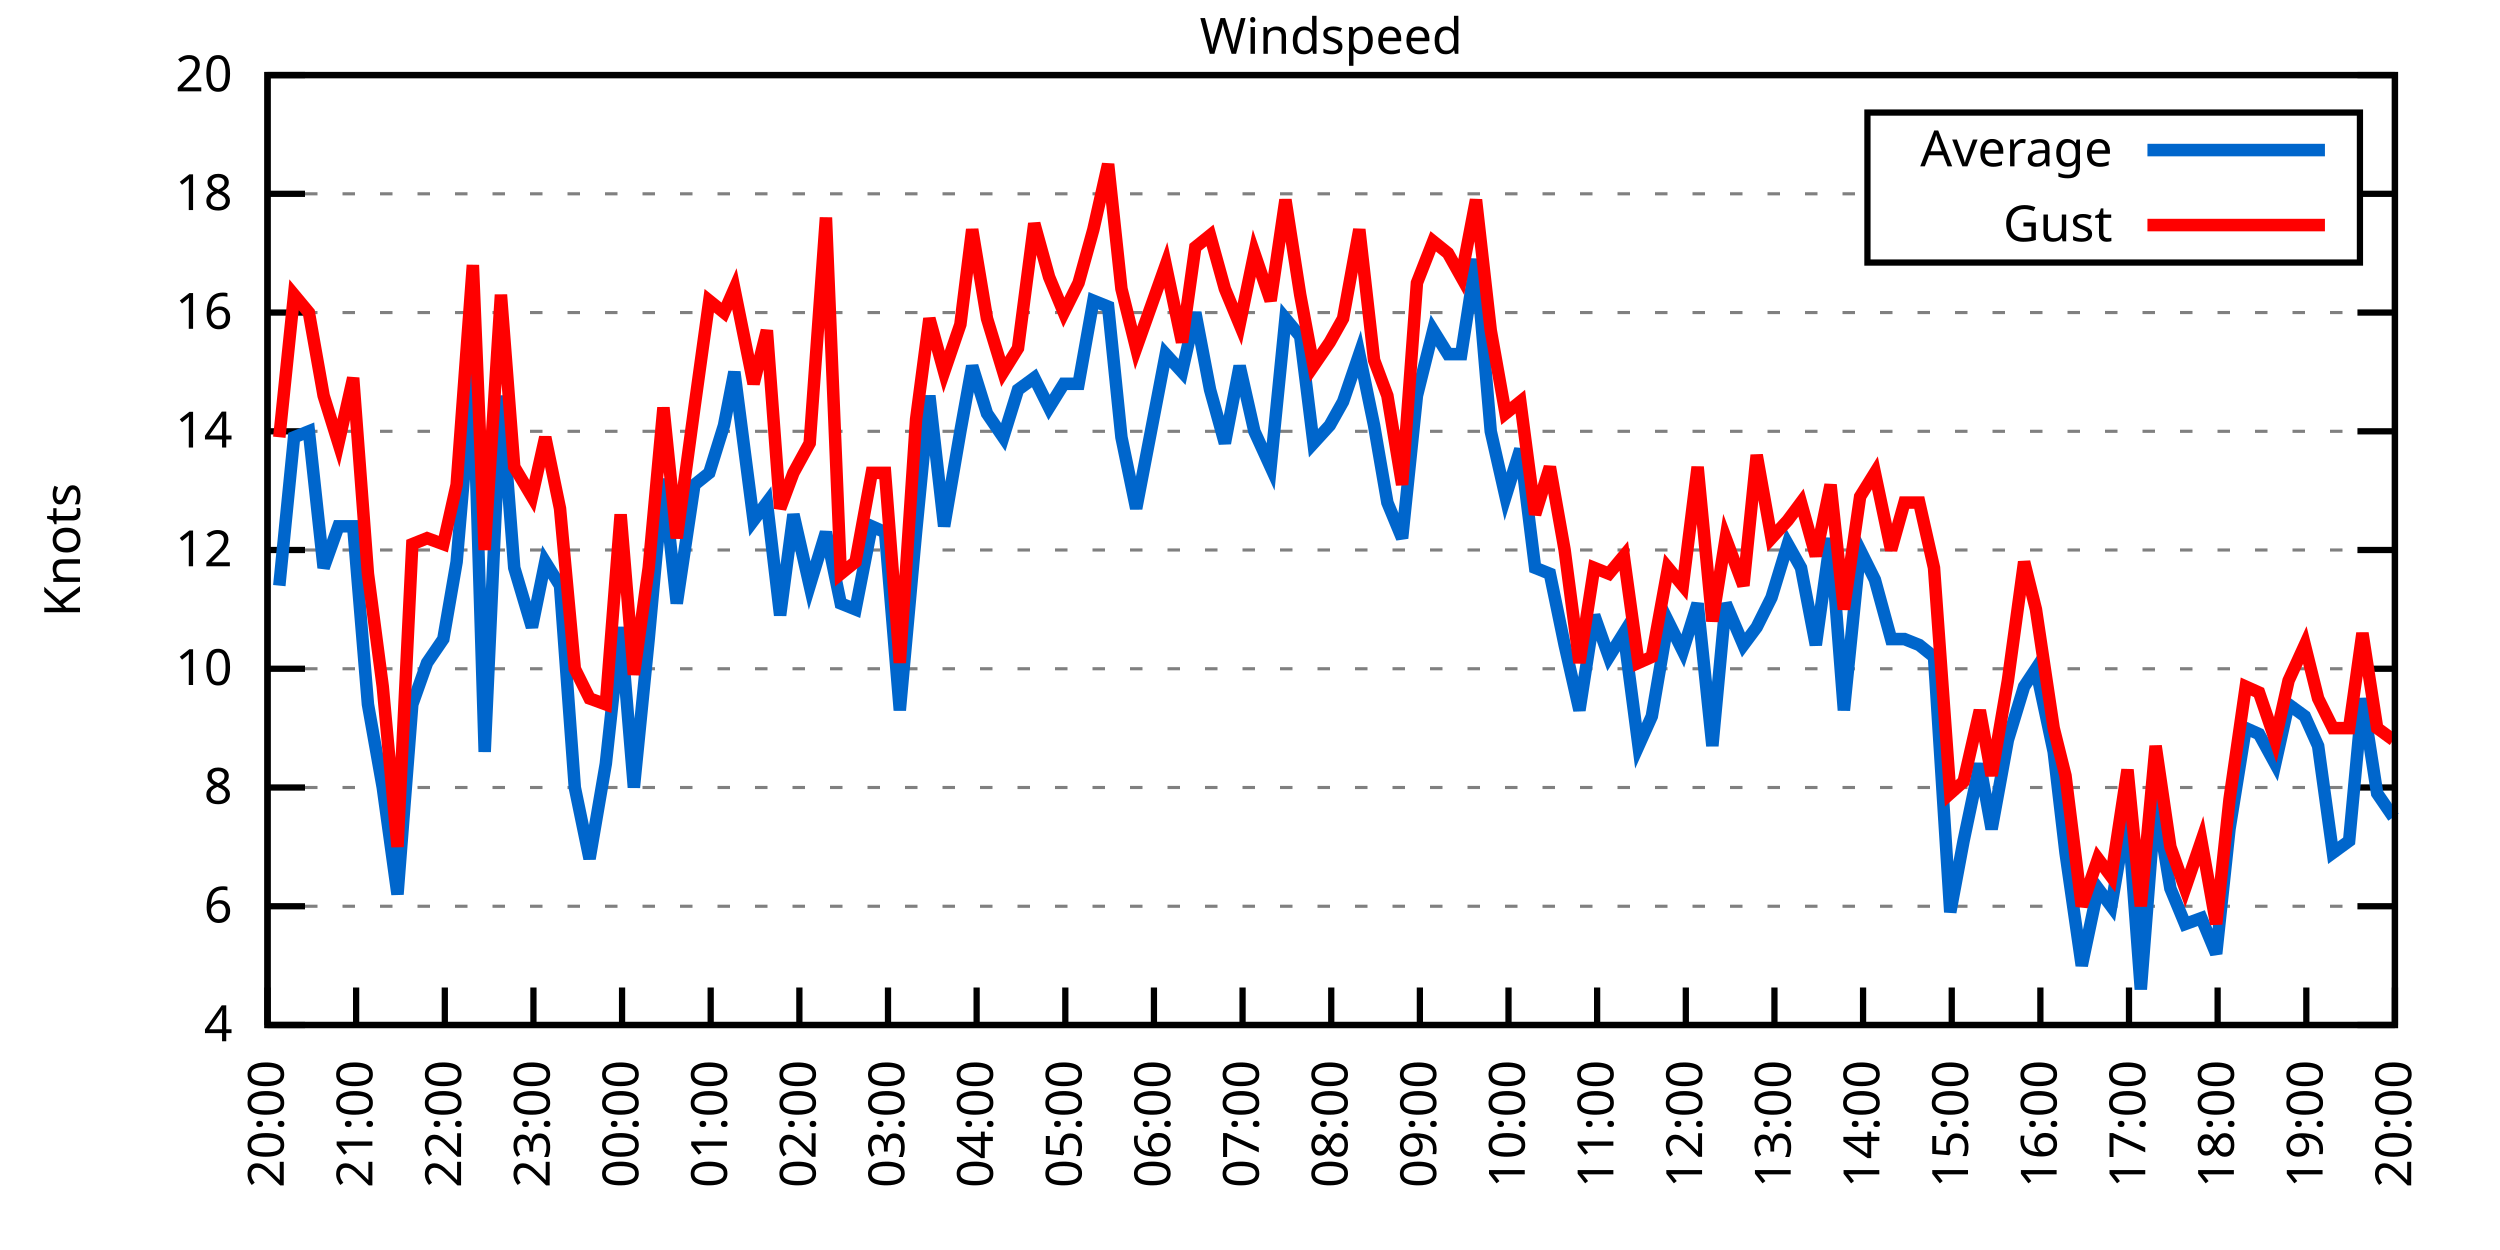
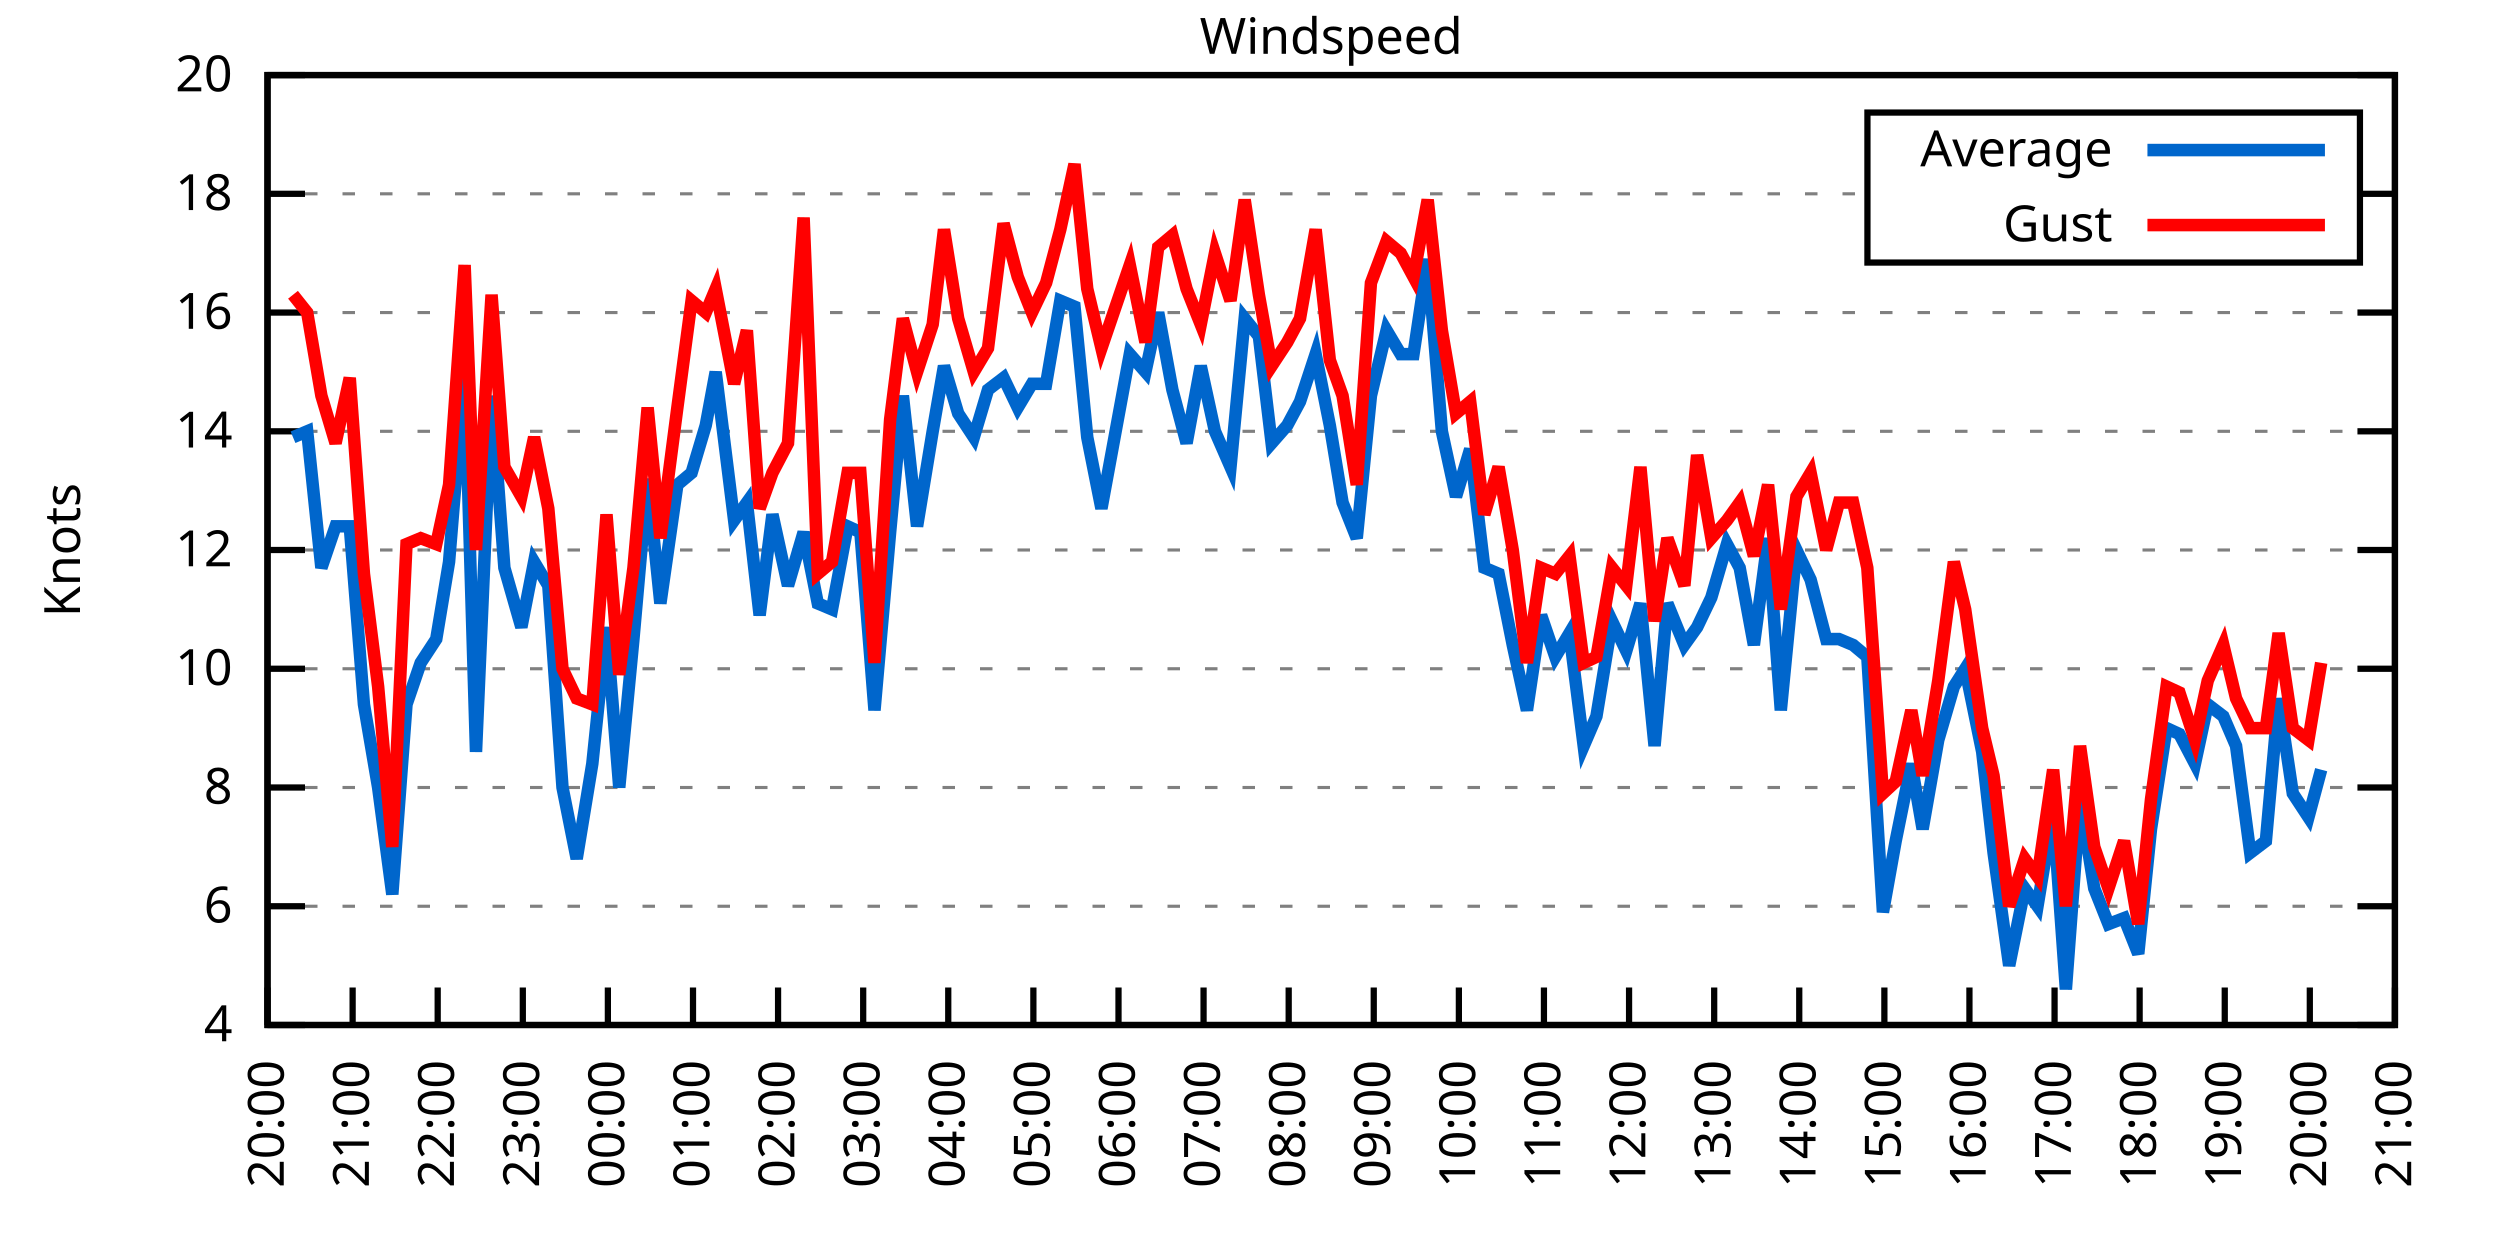
<svg xmlns="http://www.w3.org/2000/svg" xmlns:xlink="http://www.w3.org/1999/xlink" width="400" height="200" viewBox="0 0 400 200">
  <g id="gnuplot_canvas">
    <rect x="0" y="0" width="400" height="200" fill="none" />
    <defs>
      <circle id="gpDot" r="0.5" stroke-width="0.5" stroke="currentColor" />
      <path id="gpPt0" stroke-width="0.333" stroke="currentColor" d="M-1,0 h2 M0,-1 v2" />
      <path id="gpPt1" stroke-width="0.333" stroke="currentColor" d="M-1,-1 L1,1 M1,-1 L-1,1" />
      <path id="gpPt2" stroke-width="0.333" stroke="currentColor" d="M-1,0 L1,0 M0,-1 L0,1 M-1,-1 L1,1 M-1,1 L1,-1" />
      <rect id="gpPt3" stroke-width="0.333" stroke="currentColor" x="-1" y="-1" width="2" height="2" />
      <rect id="gpPt4" stroke-width="0.333" stroke="currentColor" fill="currentColor" x="-1" y="-1" width="2" height="2" />
      <circle id="gpPt5" stroke-width="0.333" stroke="currentColor" cx="0" cy="0" r="1" />
      <use xlink:href="#gpPt5" id="gpPt6" fill="currentColor" stroke="none" />
      <path id="gpPt7" stroke-width="0.333" stroke="currentColor" d="M0,-1.33 L-1.33,0.67 L1.33,0.67 z" />
      <use xlink:href="#gpPt7" id="gpPt8" fill="currentColor" stroke="none" />
      <use xlink:href="#gpPt7" id="gpPt9" stroke="currentColor" transform="rotate(180)" />
      <use xlink:href="#gpPt9" id="gpPt10" fill="currentColor" stroke="none" />
      <use xlink:href="#gpPt3" id="gpPt11" stroke="currentColor" transform="rotate(45)" />
      <use xlink:href="#gpPt11" id="gpPt12" fill="currentColor" stroke="none" />
      <path id="gpPt13" stroke-width="0.333" stroke="currentColor" d="M0,1.330 L1.265,0.411 L0.782,-1.067 L-0.782,-1.076 L-1.265,0.411 z" />
      <use xlink:href="#gpPt13" id="gpPt14" fill="currentColor" stroke="none" />
      <filter id="textbox" filterUnits="objectBoundingBox" x="0" y="0" height="1" width="1">
        <feFlood flood-color="white" flood-opacity="1" result="bgnd" />
        <feComposite in="SourceGraphic" in2="bgnd" operator="atop" />
      </filter>
      <filter id="greybox" filterUnits="objectBoundingBox" x="0" y="0" height="1" width="1">
        <feFlood flood-color="lightgrey" flood-opacity="1" result="grey" />
        <feComposite in="SourceGraphic" in2="grey" operator="atop" />
      </filter>
    </defs>
    <g fill="none" color="white" stroke="currentColor" stroke-width="1.00" stroke-linecap="butt" stroke-linejoin="miter">
</g>
    <g fill="none" color="black" stroke="currentColor" stroke-width="1.00" stroke-linecap="butt" stroke-linejoin="miter">
      <g stroke="none" shape-rendering="crispEdges">
        <polygon fill="rgb(255, 255, 255)" points="42.80,164.00 383.18,164.00 383.18,12.02 42.80,12.02 " />
      </g>
    </g>
    <g fill="none" color="black" stroke="currentColor" stroke-width="1.00" stroke-linecap="butt" stroke-linejoin="miter">
</g>
    <g fill="none" color="black" stroke="black" stroke-width="0.50" stroke-linecap="butt" stroke-linejoin="miter">
</g>
    <g fill="none" color="gray" stroke="currentColor" stroke-width="0.50" stroke-linecap="butt" stroke-linejoin="miter">
      <path stroke="gray" stroke-dasharray="2,4" class="gridline" d="M42.80,164.00 L383.19,164.00  " />
    </g>
    <g fill="none" color="gray" stroke="gray" stroke-width="1.00" stroke-linecap="butt" stroke-linejoin="miter">
</g>
    <g fill="none" color="black" stroke="currentColor" stroke-width="1.00" stroke-linecap="butt" stroke-linejoin="miter">
      <path stroke="black" d="M42.80,164.00 L48.80,164.00 M383.19,164.00 L377.19,164.00  " />
      <g transform="translate(37.20,166.60)" stroke="none" fill="black" font-family="Sans" font-size="8.00" text-anchor="end">
        <text>
          <tspan font-family="Sans"> 4</tspan>
        </text>
      </g>
    </g>
    <g fill="none" color="black" stroke="currentColor" stroke-width="1.00" stroke-linecap="butt" stroke-linejoin="miter">
</g>
    <g fill="none" color="black" stroke="black" stroke-width="0.50" stroke-linecap="butt" stroke-linejoin="miter">
</g>
    <g fill="none" color="gray" stroke="currentColor" stroke-width="0.50" stroke-linecap="butt" stroke-linejoin="miter">
      <path stroke="gray" stroke-dasharray="2,4" class="gridline" d="M42.80,145.00 L383.19,145.00  " />
    </g>
    <g fill="none" color="gray" stroke="gray" stroke-width="1.00" stroke-linecap="butt" stroke-linejoin="miter">
</g>
    <g fill="none" color="black" stroke="currentColor" stroke-width="1.00" stroke-linecap="butt" stroke-linejoin="miter">
      <path stroke="black" d="M42.80,145.00 L48.80,145.00 M383.19,145.00 L377.19,145.00  " />
      <g transform="translate(37.20,147.60)" stroke="none" fill="black" font-family="Sans" font-size="8.00" text-anchor="end">
        <text>
          <tspan font-family="Sans"> 6</tspan>
        </text>
      </g>
    </g>
    <g fill="none" color="black" stroke="currentColor" stroke-width="1.00" stroke-linecap="butt" stroke-linejoin="miter">
</g>
    <g fill="none" color="black" stroke="black" stroke-width="0.50" stroke-linecap="butt" stroke-linejoin="miter">
</g>
    <g fill="none" color="gray" stroke="currentColor" stroke-width="0.50" stroke-linecap="butt" stroke-linejoin="miter">
      <path stroke="gray" stroke-dasharray="2,4" class="gridline" d="M42.80,126.00 L383.19,126.00  " />
    </g>
    <g fill="none" color="gray" stroke="gray" stroke-width="1.00" stroke-linecap="butt" stroke-linejoin="miter">
</g>
    <g fill="none" color="black" stroke="currentColor" stroke-width="1.00" stroke-linecap="butt" stroke-linejoin="miter">
      <path stroke="black" d="M42.80,126.00 L48.80,126.00 M383.19,126.00 L377.19,126.00  " />
      <g transform="translate(37.20,128.60)" stroke="none" fill="black" font-family="Sans" font-size="8.00" text-anchor="end">
        <text>
          <tspan font-family="Sans"> 8</tspan>
        </text>
      </g>
    </g>
    <g fill="none" color="black" stroke="currentColor" stroke-width="1.00" stroke-linecap="butt" stroke-linejoin="miter">
</g>
    <g fill="none" color="black" stroke="black" stroke-width="0.50" stroke-linecap="butt" stroke-linejoin="miter">
</g>
    <g fill="none" color="gray" stroke="currentColor" stroke-width="0.50" stroke-linecap="butt" stroke-linejoin="miter">
      <path stroke="gray" stroke-dasharray="2,4" class="gridline" d="M42.80,107.00 L383.19,107.00  " />
    </g>
    <g fill="none" color="gray" stroke="gray" stroke-width="1.00" stroke-linecap="butt" stroke-linejoin="miter">
</g>
    <g fill="none" color="black" stroke="currentColor" stroke-width="1.00" stroke-linecap="butt" stroke-linejoin="miter">
      <path stroke="black" d="M42.80,107.00 L48.80,107.00 M383.19,107.00 L377.19,107.00  " />
      <g transform="translate(37.20,109.60)" stroke="none" fill="black" font-family="Sans" font-size="8.00" text-anchor="end">
        <text>
          <tspan font-family="Sans"> 10</tspan>
        </text>
      </g>
    </g>
    <g fill="none" color="black" stroke="currentColor" stroke-width="1.00" stroke-linecap="butt" stroke-linejoin="miter">
</g>
    <g fill="none" color="black" stroke="black" stroke-width="0.50" stroke-linecap="butt" stroke-linejoin="miter">
</g>
    <g fill="none" color="gray" stroke="currentColor" stroke-width="0.50" stroke-linecap="butt" stroke-linejoin="miter">
      <path stroke="gray" stroke-dasharray="2,4" class="gridline" d="M42.80,88.00 L383.19,88.00  " />
    </g>
    <g fill="none" color="gray" stroke="gray" stroke-width="1.00" stroke-linecap="butt" stroke-linejoin="miter">
</g>
    <g fill="none" color="black" stroke="currentColor" stroke-width="1.00" stroke-linecap="butt" stroke-linejoin="miter">
      <path stroke="black" d="M42.80,88.00 L48.80,88.00 M383.19,88.00 L377.19,88.00  " />
      <g transform="translate(37.20,90.60)" stroke="none" fill="black" font-family="Sans" font-size="8.00" text-anchor="end">
        <text>
          <tspan font-family="Sans"> 12</tspan>
        </text>
      </g>
    </g>
    <g fill="none" color="black" stroke="currentColor" stroke-width="1.00" stroke-linecap="butt" stroke-linejoin="miter">
</g>
    <g fill="none" color="black" stroke="black" stroke-width="0.50" stroke-linecap="butt" stroke-linejoin="miter">
</g>
    <g fill="none" color="gray" stroke="currentColor" stroke-width="0.50" stroke-linecap="butt" stroke-linejoin="miter">
      <path stroke="gray" stroke-dasharray="2,4" class="gridline" d="M42.80,69.01 L383.19,69.01  " />
    </g>
    <g fill="none" color="gray" stroke="gray" stroke-width="1.00" stroke-linecap="butt" stroke-linejoin="miter">
</g>
    <g fill="none" color="black" stroke="currentColor" stroke-width="1.00" stroke-linecap="butt" stroke-linejoin="miter">
      <path stroke="black" d="M42.80,69.01 L48.80,69.01 M383.19,69.01 L377.19,69.01  " />
      <g transform="translate(37.20,71.61)" stroke="none" fill="black" font-family="Sans" font-size="8.00" text-anchor="end">
        <text>
          <tspan font-family="Sans"> 14</tspan>
        </text>
      </g>
    </g>
    <g fill="none" color="black" stroke="currentColor" stroke-width="1.00" stroke-linecap="butt" stroke-linejoin="miter">
</g>
    <g fill="none" color="black" stroke="black" stroke-width="0.50" stroke-linecap="butt" stroke-linejoin="miter">
</g>
    <g fill="none" color="gray" stroke="currentColor" stroke-width="0.50" stroke-linecap="butt" stroke-linejoin="miter">
      <path stroke="gray" stroke-dasharray="2,4" class="gridline" d="M42.80,50.01 L383.19,50.01  " />
    </g>
    <g fill="none" color="gray" stroke="gray" stroke-width="1.00" stroke-linecap="butt" stroke-linejoin="miter">
</g>
    <g fill="none" color="black" stroke="currentColor" stroke-width="1.00" stroke-linecap="butt" stroke-linejoin="miter">
      <path stroke="black" d="M42.80,50.01 L48.80,50.01 M383.19,50.01 L377.19,50.01  " />
      <g transform="translate(37.20,52.61)" stroke="none" fill="black" font-family="Sans" font-size="8.00" text-anchor="end">
        <text>
          <tspan font-family="Sans"> 16</tspan>
        </text>
      </g>
    </g>
    <g fill="none" color="black" stroke="currentColor" stroke-width="1.00" stroke-linecap="butt" stroke-linejoin="miter">
</g>
    <g fill="none" color="black" stroke="black" stroke-width="0.50" stroke-linecap="butt" stroke-linejoin="miter">
</g>
    <g fill="none" color="gray" stroke="currentColor" stroke-width="0.50" stroke-linecap="butt" stroke-linejoin="miter">
      <path stroke="gray" stroke-dasharray="2,4" class="gridline" d="M42.80,31.01 L298.79,31.01 M377.59,31.01 L383.19,31.01  " />
    </g>
    <g fill="none" color="gray" stroke="gray" stroke-width="1.00" stroke-linecap="butt" stroke-linejoin="miter">
</g>
    <g fill="none" color="black" stroke="currentColor" stroke-width="1.00" stroke-linecap="butt" stroke-linejoin="miter">
      <path stroke="black" d="M42.80,31.01 L48.80,31.01 M383.19,31.01 L377.19,31.01  " />
      <g transform="translate(37.20,33.61)" stroke="none" fill="black" font-family="Sans" font-size="8.00" text-anchor="end">
        <text>
          <tspan font-family="Sans"> 18</tspan>
        </text>
      </g>
    </g>
    <g fill="none" color="black" stroke="currentColor" stroke-width="1.00" stroke-linecap="butt" stroke-linejoin="miter">
</g>
    <g fill="none" color="black" stroke="black" stroke-width="0.50" stroke-linecap="butt" stroke-linejoin="miter">
</g>
    <g fill="none" color="gray" stroke="currentColor" stroke-width="0.50" stroke-linecap="butt" stroke-linejoin="miter">
      <path stroke="gray" stroke-dasharray="2,4" class="gridline" d="M42.80,12.01 L383.19,12.01  " />
    </g>
    <g fill="none" color="gray" stroke="gray" stroke-width="1.00" stroke-linecap="butt" stroke-linejoin="miter">
</g>
    <g fill="none" color="black" stroke="currentColor" stroke-width="1.00" stroke-linecap="butt" stroke-linejoin="miter">
      <path stroke="black" d="M42.80,12.01 L48.80,12.01 M383.19,12.01 L377.19,12.01  " />
      <g transform="translate(37.20,14.61)" stroke="none" fill="black" font-family="Sans" font-size="8.00" text-anchor="end">
        <text>
          <tspan font-family="Sans"> 20</tspan>
        </text>
      </g>
    </g>
    <g fill="none" color="black" stroke="currentColor" stroke-width="1.00" stroke-linecap="butt" stroke-linejoin="miter">
      <path stroke="black" d="M42.80,164.00 L42.80,158.00  " />
      <g transform="translate(45.40,169.60) rotate(270.00)" stroke="none" fill="black" font-family="Sans" font-size="8.00" text-anchor="end">
        <text>
          <tspan font-family="Sans">20:00</tspan>
        </text>
      </g>
    </g>
    <g fill="none" color="black" stroke="currentColor" stroke-width="1.00" stroke-linecap="butt" stroke-linejoin="miter">
-       <path stroke="black" d="M56.98,164.00 L56.98,158.00  " />
-       <g transform="translate(59.58,169.60) rotate(270.00)" stroke="none" fill="black" font-family="Sans" font-size="8.00" text-anchor="end">
+       <path stroke="black" d="M56.42,164.00 L56.42,158.00  " />
+       <g transform="translate(59.02,169.60) rotate(270.00)" stroke="none" fill="black" font-family="Sans" font-size="8.00" text-anchor="end">
        <text>
          <tspan font-family="Sans">21:00</tspan>
        </text>
      </g>
    </g>
    <g fill="none" color="black" stroke="currentColor" stroke-width="1.00" stroke-linecap="butt" stroke-linejoin="miter">
-       <path stroke="black" d="M71.17,164.00 L71.17,158.00  " />
-       <g transform="translate(73.77,169.60) rotate(270.00)" stroke="none" fill="black" font-family="Sans" font-size="8.00" text-anchor="end">
+       <path stroke="black" d="M70.03,164.00 L70.03,158.00  " />
+       <g transform="translate(72.63,169.60) rotate(270.00)" stroke="none" fill="black" font-family="Sans" font-size="8.00" text-anchor="end">
        <text>
          <tspan font-family="Sans">22:00</tspan>
        </text>
      </g>
    </g>
    <g fill="none" color="black" stroke="currentColor" stroke-width="1.00" stroke-linecap="butt" stroke-linejoin="miter">
-       <path stroke="black" d="M85.35,164.00 L85.35,158.00  " />
-       <g transform="translate(87.95,169.60) rotate(270.00)" stroke="none" fill="black" font-family="Sans" font-size="8.00" text-anchor="end">
+       <path stroke="black" d="M83.65,164.00 L83.65,158.00  " />
+       <g transform="translate(86.25,169.60) rotate(270.00)" stroke="none" fill="black" font-family="Sans" font-size="8.00" text-anchor="end">
        <text>
          <tspan font-family="Sans">23:00</tspan>
        </text>
      </g>
    </g>
    <g fill="none" color="black" stroke="currentColor" stroke-width="1.00" stroke-linecap="butt" stroke-linejoin="miter">
-       <path stroke="black" d="M99.53,164.00 L99.53,158.00  " />
-       <g transform="translate(102.13,169.60) rotate(270.00)" stroke="none" fill="black" font-family="Sans" font-size="8.00" text-anchor="end">
+       <path stroke="black" d="M97.26,164.00 L97.26,158.00  " />
+       <g transform="translate(99.86,169.60) rotate(270.00)" stroke="none" fill="black" font-family="Sans" font-size="8.00" text-anchor="end">
        <text>
          <tspan font-family="Sans">00:00</tspan>
        </text>
      </g>
    </g>
    <g fill="none" color="black" stroke="currentColor" stroke-width="1.00" stroke-linecap="butt" stroke-linejoin="miter">
-       <path stroke="black" d="M113.71,164.00 L113.71,158.00  " />
-       <g transform="translate(116.31,169.60) rotate(270.00)" stroke="none" fill="black" font-family="Sans" font-size="8.00" text-anchor="end">
+       <path stroke="black" d="M110.88,164.00 L110.88,158.00  " />
+       <g transform="translate(113.48,169.60) rotate(270.00)" stroke="none" fill="black" font-family="Sans" font-size="8.00" text-anchor="end">
        <text>
          <tspan font-family="Sans">01:00</tspan>
        </text>
      </g>
    </g>
    <g fill="none" color="black" stroke="currentColor" stroke-width="1.00" stroke-linecap="butt" stroke-linejoin="miter">
-       <path stroke="black" d="M127.90,164.00 L127.90,158.00  " />
-       <g transform="translate(130.50,169.60) rotate(270.00)" stroke="none" fill="black" font-family="Sans" font-size="8.00" text-anchor="end">
+       <path stroke="black" d="M124.49,164.00 L124.49,158.00  " />
+       <g transform="translate(127.09,169.60) rotate(270.00)" stroke="none" fill="black" font-family="Sans" font-size="8.00" text-anchor="end">
        <text>
          <tspan font-family="Sans">02:00</tspan>
        </text>
      </g>
    </g>
    <g fill="none" color="black" stroke="currentColor" stroke-width="1.00" stroke-linecap="butt" stroke-linejoin="miter">
-       <path stroke="black" d="M142.08,164.00 L142.08,158.00  " />
-       <g transform="translate(144.68,169.60) rotate(270.00)" stroke="none" fill="black" font-family="Sans" font-size="8.00" text-anchor="end">
+       <path stroke="black" d="M138.11,164.00 L138.11,158.00  " />
+       <g transform="translate(140.71,169.60) rotate(270.00)" stroke="none" fill="black" font-family="Sans" font-size="8.00" text-anchor="end">
        <text>
          <tspan font-family="Sans">03:00</tspan>
        </text>
      </g>
    </g>
    <g fill="none" color="black" stroke="currentColor" stroke-width="1.00" stroke-linecap="butt" stroke-linejoin="miter">
-       <path stroke="black" d="M156.26,164.00 L156.26,158.00  " />
-       <g transform="translate(158.86,169.60) rotate(270.00)" stroke="none" fill="black" font-family="Sans" font-size="8.00" text-anchor="end">
+       <path stroke="black" d="M151.72,164.00 L151.72,158.00  " />
+       <g transform="translate(154.32,169.60) rotate(270.00)" stroke="none" fill="black" font-family="Sans" font-size="8.00" text-anchor="end">
        <text>
          <tspan font-family="Sans">04:00</tspan>
        </text>
      </g>
    </g>
    <g fill="none" color="black" stroke="currentColor" stroke-width="1.00" stroke-linecap="butt" stroke-linejoin="miter">
-       <path stroke="black" d="M170.45,164.00 L170.45,158.00  " />
-       <g transform="translate(173.05,169.60) rotate(270.00)" stroke="none" fill="black" font-family="Sans" font-size="8.00" text-anchor="end">
+       <path stroke="black" d="M165.34,164.00 L165.34,158.00  " />
+       <g transform="translate(167.94,169.60) rotate(270.00)" stroke="none" fill="black" font-family="Sans" font-size="8.00" text-anchor="end">
        <text>
          <tspan font-family="Sans">05:00</tspan>
        </text>
      </g>
    </g>
    <g fill="none" color="black" stroke="currentColor" stroke-width="1.00" stroke-linecap="butt" stroke-linejoin="miter">
-       <path stroke="black" d="M184.63,164.00 L184.63,158.00  " />
-       <g transform="translate(187.23,169.60) rotate(270.00)" stroke="none" fill="black" font-family="Sans" font-size="8.00" text-anchor="end">
+       <path stroke="black" d="M178.96,164.00 L178.96,158.00  " />
+       <g transform="translate(181.56,169.60) rotate(270.00)" stroke="none" fill="black" font-family="Sans" font-size="8.00" text-anchor="end">
        <text>
          <tspan font-family="Sans">06:00</tspan>
        </text>
      </g>
    </g>
    <g fill="none" color="black" stroke="currentColor" stroke-width="1.00" stroke-linecap="butt" stroke-linejoin="miter">
-       <path stroke="black" d="M198.81,164.00 L198.81,158.00  " />
-       <g transform="translate(201.41,169.60) rotate(270.00)" stroke="none" fill="black" font-family="Sans" font-size="8.00" text-anchor="end">
+       <path stroke="black" d="M192.57,164.00 L192.57,158.00  " />
+       <g transform="translate(195.17,169.60) rotate(270.00)" stroke="none" fill="black" font-family="Sans" font-size="8.00" text-anchor="end">
        <text>
          <tspan font-family="Sans">07:00</tspan>
        </text>
      </g>
    </g>
    <g fill="none" color="black" stroke="currentColor" stroke-width="1.00" stroke-linecap="butt" stroke-linejoin="miter">
-       <path stroke="black" d="M213.00,164.00 L213.00,158.00  " />
-       <g transform="translate(215.60,169.60) rotate(270.00)" stroke="none" fill="black" font-family="Sans" font-size="8.00" text-anchor="end">
+       <path stroke="black" d="M206.19,164.00 L206.19,158.00  " />
+       <g transform="translate(208.79,169.60) rotate(270.00)" stroke="none" fill="black" font-family="Sans" font-size="8.00" text-anchor="end">
        <text>
          <tspan font-family="Sans">08:00</tspan>
        </text>
      </g>
    </g>
    <g fill="none" color="black" stroke="currentColor" stroke-width="1.00" stroke-linecap="butt" stroke-linejoin="miter">
-       <path stroke="black" d="M227.18,164.00 L227.18,158.00  " />
-       <g transform="translate(229.78,169.60) rotate(270.00)" stroke="none" fill="black" font-family="Sans" font-size="8.00" text-anchor="end">
+       <path stroke="black" d="M219.80,164.00 L219.80,158.00  " />
+       <g transform="translate(222.40,169.60) rotate(270.00)" stroke="none" fill="black" font-family="Sans" font-size="8.00" text-anchor="end">
        <text>
          <tspan font-family="Sans">09:00</tspan>
        </text>
      </g>
    </g>
    <g fill="none" color="black" stroke="currentColor" stroke-width="1.00" stroke-linecap="butt" stroke-linejoin="miter">
-       <path stroke="black" d="M241.36,164.00 L241.36,158.00  " />
-       <g transform="translate(243.96,169.60) rotate(270.00)" stroke="none" fill="black" font-family="Sans" font-size="8.00" text-anchor="end">
+       <path stroke="black" d="M233.42,164.00 L233.42,158.00  " />
+       <g transform="translate(236.02,169.60) rotate(270.00)" stroke="none" fill="black" font-family="Sans" font-size="8.00" text-anchor="end">
        <text>
          <tspan font-family="Sans">10:00</tspan>
        </text>
      </g>
    </g>
    <g fill="none" color="black" stroke="currentColor" stroke-width="1.00" stroke-linecap="butt" stroke-linejoin="miter">
-       <path stroke="black" d="M255.54,164.00 L255.54,158.00  " />
-       <g transform="translate(258.14,169.60) rotate(270.00)" stroke="none" fill="black" font-family="Sans" font-size="8.00" text-anchor="end">
+       <path stroke="black" d="M247.03,164.00 L247.03,158.00  " />
+       <g transform="translate(249.63,169.60) rotate(270.00)" stroke="none" fill="black" font-family="Sans" font-size="8.00" text-anchor="end">
        <text>
          <tspan font-family="Sans">11:00</tspan>
        </text>
      </g>
    </g>
    <g fill="none" color="black" stroke="currentColor" stroke-width="1.00" stroke-linecap="butt" stroke-linejoin="miter">
-       <path stroke="black" d="M269.73,164.00 L269.73,158.00  " />
-       <g transform="translate(272.33,169.60) rotate(270.00)" stroke="none" fill="black" font-family="Sans" font-size="8.00" text-anchor="end">
+       <path stroke="black" d="M260.65,164.00 L260.65,158.00  " />
+       <g transform="translate(263.25,169.60) rotate(270.00)" stroke="none" fill="black" font-family="Sans" font-size="8.00" text-anchor="end">
        <text>
          <tspan font-family="Sans">12:00</tspan>
        </text>
      </g>
    </g>
    <g fill="none" color="black" stroke="currentColor" stroke-width="1.00" stroke-linecap="butt" stroke-linejoin="miter">
-       <path stroke="black" d="M283.91,164.00 L283.91,158.00  " />
-       <g transform="translate(286.51,169.60) rotate(270.00)" stroke="none" fill="black" font-family="Sans" font-size="8.00" text-anchor="end">
+       <path stroke="black" d="M274.27,164.00 L274.27,158.00  " />
+       <g transform="translate(276.87,169.60) rotate(270.00)" stroke="none" fill="black" font-family="Sans" font-size="8.00" text-anchor="end">
        <text>
          <tspan font-family="Sans">13:00</tspan>
        </text>
      </g>
    </g>
    <g fill="none" color="black" stroke="currentColor" stroke-width="1.00" stroke-linecap="butt" stroke-linejoin="miter">
-       <path stroke="black" d="M298.09,164.00 L298.09,158.00  " />
-       <g transform="translate(300.69,169.60) rotate(270.00)" stroke="none" fill="black" font-family="Sans" font-size="8.00" text-anchor="end">
+       <path stroke="black" d="M287.88,164.00 L287.88,158.00  " />
+       <g transform="translate(290.48,169.60) rotate(270.00)" stroke="none" fill="black" font-family="Sans" font-size="8.00" text-anchor="end">
        <text>
          <tspan font-family="Sans">14:00</tspan>
        </text>
      </g>
    </g>
    <g fill="none" color="black" stroke="currentColor" stroke-width="1.00" stroke-linecap="butt" stroke-linejoin="miter">
-       <path stroke="black" d="M312.28,164.00 L312.28,158.00  " />
-       <g transform="translate(314.88,169.60) rotate(270.00)" stroke="none" fill="black" font-family="Sans" font-size="8.00" text-anchor="end">
+       <path stroke="black" d="M301.50,164.00 L301.50,158.00  " />
+       <g transform="translate(304.10,169.60) rotate(270.00)" stroke="none" fill="black" font-family="Sans" font-size="8.00" text-anchor="end">
        <text>
          <tspan font-family="Sans">15:00</tspan>
        </text>
      </g>
    </g>
    <g fill="none" color="black" stroke="currentColor" stroke-width="1.00" stroke-linecap="butt" stroke-linejoin="miter">
-       <path stroke="black" d="M326.46,164.00 L326.46,158.00  " />
-       <g transform="translate(329.06,169.60) rotate(270.00)" stroke="none" fill="black" font-family="Sans" font-size="8.00" text-anchor="end">
+       <path stroke="black" d="M315.11,164.00 L315.11,158.00  " />
+       <g transform="translate(317.71,169.60) rotate(270.00)" stroke="none" fill="black" font-family="Sans" font-size="8.00" text-anchor="end">
        <text>
          <tspan font-family="Sans">16:00</tspan>
        </text>
      </g>
    </g>
    <g fill="none" color="black" stroke="currentColor" stroke-width="1.00" stroke-linecap="butt" stroke-linejoin="miter">
-       <path stroke="black" d="M340.64,164.00 L340.64,158.00  " />
-       <g transform="translate(343.24,169.60) rotate(270.00)" stroke="none" fill="black" font-family="Sans" font-size="8.00" text-anchor="end">
+       <path stroke="black" d="M328.73,164.00 L328.73,158.00  " />
+       <g transform="translate(331.33,169.60) rotate(270.00)" stroke="none" fill="black" font-family="Sans" font-size="8.00" text-anchor="end">
        <text>
          <tspan font-family="Sans">17:00</tspan>
        </text>
      </g>
    </g>
    <g fill="none" color="black" stroke="currentColor" stroke-width="1.00" stroke-linecap="butt" stroke-linejoin="miter">
-       <path stroke="black" d="M354.82,164.00 L354.82,158.00  " />
-       <g transform="translate(357.42,169.60) rotate(270.00)" stroke="none" fill="black" font-family="Sans" font-size="8.00" text-anchor="end">
+       <path stroke="black" d="M342.34,164.00 L342.34,158.00  " />
+       <g transform="translate(344.94,169.60) rotate(270.00)" stroke="none" fill="black" font-family="Sans" font-size="8.00" text-anchor="end">
        <text>
          <tspan font-family="Sans">18:00</tspan>
        </text>
      </g>
    </g>
    <g fill="none" color="black" stroke="currentColor" stroke-width="1.00" stroke-linecap="butt" stroke-linejoin="miter">
-       <path stroke="black" d="M369.01,164.00 L369.01,158.00  " />
-       <g transform="translate(371.61,169.60) rotate(270.00)" stroke="none" fill="black" font-family="Sans" font-size="8.00" text-anchor="end">
+       <path stroke="black" d="M355.96,164.00 L355.96,158.00  " />
+       <g transform="translate(358.56,169.60) rotate(270.00)" stroke="none" fill="black" font-family="Sans" font-size="8.00" text-anchor="end">
        <text>
          <tspan font-family="Sans">19:00</tspan>
+         </text>
+       </g>
+     </g>
+     <g fill="none" color="black" stroke="currentColor" stroke-width="1.00" stroke-linecap="butt" stroke-linejoin="miter">
+       <path stroke="black" d="M369.57,164.00 L369.57,158.00  " />
+       <g transform="translate(372.17,169.60) rotate(270.00)" stroke="none" fill="black" font-family="Sans" font-size="8.00" text-anchor="end">
+         <text>
+           <tspan font-family="Sans">20:00</tspan>
        </text>
      </g>
    </g>
    <g fill="none" color="black" stroke="currentColor" stroke-width="1.00" stroke-linecap="butt" stroke-linejoin="miter">
      <path stroke="black" d="M383.19,164.00 L383.19,158.00  " />
      <g transform="translate(385.79,169.60) rotate(270.00)" stroke="none" fill="black" font-family="Sans" font-size="8.00" text-anchor="end">
        <text>
-           <tspan font-family="Sans">20:00</tspan>
+           <tspan font-family="Sans">21:00</tspan>
        </text>
      </g>
    </g>
    <g fill="none" color="black" stroke="currentColor" stroke-width="1.00" stroke-linecap="butt" stroke-linejoin="miter">
</g>
    <g fill="none" color="black" stroke="currentColor" stroke-width="1.00" stroke-linecap="butt" stroke-linejoin="miter">
      <path stroke="black" d="M42.80,12.01 L42.80,164.00 L383.19,164.00 L383.19,12.01 L42.80,12.01 Z  " />
    </g>
    <g fill="none" color="black" stroke="currentColor" stroke-width="1.00" stroke-linecap="butt" stroke-linejoin="miter">
</g>
    <g fill="none" color="black" stroke="currentColor" stroke-width="1.00" stroke-linecap="butt" stroke-linejoin="miter">
      <path stroke="black" d="M298.79,42.01 L298.79,18.01 L377.59,18.01 L377.59,42.01 L298.79,42.01 Z  " />
    </g>
    <g id="Windspeed_plot_1">
      <g fill="none" color="white" stroke="black" stroke-width="2.00" stroke-linecap="butt" stroke-linejoin="miter">
</g>
      <g fill="none" color="black" stroke="currentColor" stroke-width="2.00" stroke-linecap="butt" stroke-linejoin="miter">
        <g transform="translate(337.99,26.61)" stroke="none" fill="black" font-family="Sans" font-size="8.00" text-anchor="end">
          <text>
            <tspan font-family="Sans">Average</tspan>
          </text>
        </g>
      </g>
      <g fill="none" color="black" stroke="currentColor" stroke-width="2.00" stroke-linecap="butt" stroke-linejoin="miter">
-         <path stroke="rgb(  0, 102, 204)" d="M343.59,24.01 L371.99,24.01 M44.69,93.70 L47.05,69.96 L49.42,69.01 L51.78,90.85 L54.15,84.21 L56.51,84.21   L58.87,112.70 L61.24,126.00 L63.60,143.10 L65.97,112.70 L68.33,106.05 L70.93,102.25 L73.06,89.90 L75.66,59.51   L77.55,120.30 L80.15,63.31 L82.28,90.85 L85.11,100.35 L87.24,89.90 L89.60,93.70 L91.97,126.00 L94.33,137.40   L96.93,122.20 L99.30,100.35 L101.42,126.00 L103.79,102.25 L106.15,76.61 L108.28,96.55 L111.11,77.56 L113.48,75.66   L115.84,68.06 L117.50,59.51 L120.57,83.26 L122.70,80.41 L124.82,98.45 L126.95,82.31 L129.55,93.70 L132.15,85.16   L134.52,96.55 L136.88,97.50 L139.48,84.21 L141.61,85.16 L143.97,113.65 L146.57,85.16 L148.70,63.31 L151.06,84.21   L153.66,69.01 L155.55,58.56 L157.92,66.16 L160.52,69.96 L162.88,62.36 L165.48,60.46 L167.85,65.21 L170.21,61.41   L172.57,61.41 L174.94,48.11 L177.30,49.06 L179.43,69.96 L181.79,81.36 L186.52,56.66 L189.12,59.51 L191.25,50.01   L193.61,62.36 L195.98,70.91 L198.34,58.56 L200.70,69.01 L203.30,74.71 L205.67,50.96 L208.03,53.81 L210.16,70.91   L212.76,68.06 L214.89,64.26 L217.49,56.66 L219.85,68.06 L221.98,80.41 L224.34,86.11 L226.71,63.31 L229.31,52.86   L231.67,56.66 L233.80,56.66 L236.16,41.46 L238.52,69.01 L240.89,79.46 L243.25,71.86 L245.62,90.85 L247.98,91.80   L250.34,103.20 L252.71,113.65 L255.07,98.45 L257.43,105.10 L259.80,101.30 L262.16,119.35 L264.29,114.60 L266.89,99.40   L269.25,104.15 L271.62,96.55 L273.98,119.35 L276.11,96.55 L278.95,103.20 L281.07,100.35 L283.44,95.60 L286.04,87.06   L288.16,90.85 L290.53,103.20 L292.89,86.11 L295.02,113.65 L297.62,88.00 L299.98,92.75 L302.58,102.25 L304.71,102.25   L307.08,103.20 L309.44,105.10 L312.04,145.95 L314.17,134.55 L316.77,122.20 L318.66,132.65 L321.26,118.40 L323.86,109.85   L325.75,107.00 L328.59,120.30 L330.48,136.45 L333.08,154.50 L335.68,142.15 L337.80,145.00 L340.40,129.80 L342.53,158.30   L344.90,127.90 L347.26,142.15 L349.62,147.85 L352.22,146.90 L354.59,152.60 L356.72,132.65 L359.32,116.50 L361.44,117.45   L364.04,122.20 L366.17,112.70 L368.77,114.60 L370.90,119.35 L373.26,136.45 L375.86,134.55 L377.99,111.75 L380.35,126.95   L382.95,130.75  " />
+         <path stroke="rgb(  0, 102, 204)" d="M343.59,24.01 L371.99,24.01 M46.88,69.96 L49.15,69.01 L51.42,90.85 L53.69,84.21 L55.96,84.21 L58.23,112.70   L60.50,126.00 L62.77,143.10 L65.04,112.70 L67.31,106.05 L69.80,102.25 L71.85,89.90 L74.34,59.51 L76.16,120.30   L78.65,63.31 L80.70,90.85 L83.42,100.35 L85.46,89.90 L87.73,93.70 L90.00,126.00 L92.27,137.40 L94.77,122.20   L97.04,100.35 L99.08,126.00 L101.35,102.25 L103.62,76.61 L105.66,96.55 L108.38,77.56 L110.65,75.66 L112.92,68.06   L114.51,59.51 L117.46,83.26 L119.50,80.41 L121.54,98.45 L123.59,82.31 L126.08,93.70 L128.58,85.16 L130.85,96.55   L133.12,97.50 L135.61,84.21 L137.66,85.16 L139.92,113.65 L142.42,85.16 L144.46,63.31 L146.73,84.21 L149.23,69.01   L151.04,58.56 L153.31,66.16 L155.81,69.96 L158.08,62.36 L160.57,60.46 L162.84,65.21 L165.11,61.41 L167.38,61.41   L169.65,48.11 L171.92,49.06 L173.96,69.96 L176.23,81.36 L180.77,56.66 L183.27,59.51 L185.31,50.01 L187.58,62.36   L189.85,70.91 L192.12,58.56 L194.39,69.01 L196.88,74.71 L199.15,50.96 L201.42,53.81 L203.46,70.91 L205.96,68.06   L208.00,64.26 L210.50,56.66 L212.77,68.06 L214.81,80.41 L217.08,86.11 L219.35,63.31 L221.85,52.86 L224.11,56.66   L226.16,56.66 L228.43,41.46 L230.70,69.01 L232.96,79.46 L235.23,71.86 L237.50,90.85 L239.77,91.80 L242.04,103.20   L244.31,113.65 L246.58,98.45 L248.85,105.10 L251.12,101.30 L253.39,119.35 L255.43,114.60 L257.93,99.40 L260.20,104.15   L262.47,96.55 L264.73,119.35 L266.78,96.55 L269.50,103.20 L271.54,100.35 L273.81,95.60 L276.31,87.06 L278.35,90.85   L280.62,103.20 L282.89,86.11 L284.93,113.65 L287.43,88.00 L289.70,92.75 L292.19,102.25 L294.23,102.25 L296.50,103.20   L298.77,105.10 L301.27,145.95 L303.31,134.55 L305.81,122.20 L307.62,132.65 L310.12,118.40 L312.62,109.85 L314.43,107.00   L317.15,120.30 L318.97,136.45 L321.47,154.50 L323.96,142.15 L326.00,145.00 L328.50,129.80 L330.54,158.30 L332.81,127.90   L335.08,142.15 L337.35,147.85 L339.85,146.90 L342.12,152.60 L344.16,132.65 L346.65,116.50 L348.70,117.45 L351.19,122.20   L353.24,112.70 L355.73,114.60 L357.77,119.35 L360.04,136.45 L362.54,134.55 L364.58,111.75 L366.85,126.95 L369.35,130.75   L371.39,123.15  " />
      </g>
    </g>
    <g id="Windspeed_plot_2">
      <g fill="none" color="black" stroke="currentColor" stroke-width="2.00" stroke-linecap="butt" stroke-linejoin="miter">
        <g transform="translate(337.99,38.61)" stroke="none" fill="black" font-family="Sans" font-size="8.00" text-anchor="end">
          <text>
            <tspan font-family="Sans">Gust</tspan>
          </text>
        </g>
      </g>
      <g fill="none" color="black" stroke="currentColor" stroke-width="2.00" stroke-linecap="butt" stroke-linejoin="miter">
-         <path stroke="rgb(255,   0,   0)" d="M343.59,36.01 L371.99,36.01 M44.69,69.96 L47.05,47.16 L49.42,50.01 L51.78,63.31 L54.15,70.91 L56.51,60.46   L58.87,91.80 L61.24,109.85 L63.60,135.50 L65.97,87.06 L68.33,86.11 L70.93,87.06 L73.06,77.56 L75.66,42.41   L77.55,88.00 L80.15,47.16 L82.28,74.71 L85.11,79.46 L87.24,69.96 L89.60,81.36 L91.97,107.00 L94.33,111.75   L96.93,112.70 L99.30,82.31 L101.42,107.95 L103.79,90.85 L106.15,65.21 L108.28,86.11 L111.11,65.21 L113.48,48.11   L115.84,50.01 L117.50,46.21 L120.57,61.41 L122.70,52.86 L124.82,81.36 L126.95,75.66 L129.55,70.91 L132.15,34.81   L134.52,91.80 L136.88,89.90 L139.48,75.66 L141.61,75.66 L143.97,106.05 L146.57,67.11 L148.70,50.96 L151.06,59.51   L153.66,51.91 L155.55,36.71 L157.92,50.96 L160.52,59.51 L162.88,55.71 L165.48,35.76 L167.85,44.31 L170.21,50.01   L172.57,45.26 L174.94,36.71 L177.30,26.26 L179.43,46.21 L181.79,55.71 L186.52,42.41 L189.12,54.76 L191.25,39.56   L193.61,37.66 L195.98,46.21 L198.34,51.91 L200.70,40.51 L203.30,48.11 L205.67,31.96 L208.03,47.16 L210.16,58.56   L212.76,54.76 L214.89,50.96 L217.49,36.71 L219.85,57.61 L221.98,63.31 L224.34,77.56 L226.71,45.26 L229.31,38.61   L231.67,40.51 L233.80,44.31 L236.16,31.96 L238.52,52.86 L240.89,66.16 L243.25,64.26 L245.62,82.31 L247.98,74.71   L250.34,88.00 L252.71,106.05 L255.07,90.85 L257.43,91.80 L259.80,88.95 L262.16,106.05 L264.29,105.10 L266.89,90.85   L269.25,93.70 L271.62,74.71 L273.98,99.40 L276.11,86.11 L278.95,93.70 L281.07,72.81 L283.44,86.11 L286.04,83.26   L288.16,80.41 L290.53,88.95 L292.89,77.56 L295.02,97.50 L297.62,79.46 L299.98,75.66 L302.58,88.00 L304.71,80.41   L307.08,80.41 L309.44,90.85 L312.04,126.95 L314.17,125.05 L316.77,113.65 L318.66,124.10 L321.26,108.90 L323.86,89.90   L325.75,97.50 L328.59,116.50 L330.48,124.10 L333.08,145.00 L335.68,137.40 L337.80,140.25 L340.40,123.15 L342.53,145.00   L344.90,119.35 L347.26,135.50 L349.62,142.15 L352.22,134.55 L354.59,147.85 L356.72,127.90 L359.32,109.85 L361.44,110.80   L364.04,118.40 L366.17,108.90 L368.77,103.20 L370.90,111.75 L373.26,116.50 L375.86,116.50 L377.99,101.30 L380.35,116.50   L382.95,118.40  " />
+         <path stroke="rgb(255,   0,   0)" d="M343.59,36.01 L371.99,36.01 M46.88,47.16 L49.15,50.01 L51.42,63.31 L53.69,70.91 L55.96,60.46 L58.23,91.80   L60.50,109.85 L62.77,135.50 L65.04,87.06 L67.31,86.11 L69.80,87.06 L71.85,77.56 L74.34,42.41 L76.16,88.00   L78.65,47.16 L80.70,74.71 L83.42,79.46 L85.46,69.96 L87.73,81.36 L90.00,107.00 L92.27,111.75 L94.77,112.70   L97.04,82.31 L99.08,107.95 L101.35,90.85 L103.62,65.21 L105.66,86.11 L108.38,65.21 L110.65,48.11 L112.92,50.01   L114.51,46.21 L117.46,61.41 L119.50,52.86 L121.54,81.36 L123.59,75.66 L126.08,70.91 L128.58,34.81 L130.85,91.80   L133.12,89.90 L135.61,75.66 L137.66,75.66 L139.92,106.05 L142.42,67.11 L144.46,50.96 L146.73,59.51 L149.23,51.91   L151.04,36.71 L153.31,50.96 L155.81,59.51 L158.08,55.71 L160.57,35.76 L162.84,44.31 L165.11,50.01 L167.38,45.26   L169.65,36.71 L171.92,26.26 L173.96,46.21 L176.23,55.71 L180.77,42.41 L183.27,54.76 L185.31,39.56 L187.58,37.66   L189.85,46.21 L192.12,51.91 L194.39,40.51 L196.88,48.11 L199.15,31.96 L201.42,47.16 L203.46,58.56 L205.96,54.76   L208.00,50.96 L210.50,36.71 L212.77,57.61 L214.81,63.31 L217.08,77.56 L219.35,45.26 L221.85,38.61 L224.11,40.51   L226.16,44.31 L228.43,31.96 L230.70,52.86 L232.96,66.16 L235.23,64.26 L237.50,82.31 L239.77,74.71 L242.04,88.00   L244.31,106.05 L246.58,90.85 L248.85,91.80 L251.12,88.95 L253.39,106.05 L255.43,105.10 L257.93,90.85 L260.20,93.70   L262.47,74.71 L264.73,99.40 L266.78,86.11 L269.50,93.70 L271.54,72.81 L273.81,86.11 L276.31,83.26 L278.35,80.41   L280.62,88.95 L282.89,77.56 L284.93,97.50 L287.43,79.46 L289.70,75.66 L292.19,88.00 L294.23,80.41 L296.50,80.41   L298.77,90.85 L301.27,126.95 L303.31,125.05 L305.81,113.65 L307.62,124.10 L310.12,108.90 L312.62,89.90 L314.43,97.50   L317.15,116.50 L318.97,124.10 L321.47,145.00 L323.96,137.40 L326.00,140.25 L328.50,123.15 L330.54,145.00 L332.81,119.35   L335.08,135.50 L337.35,142.15 L339.85,134.55 L342.12,147.85 L344.16,127.90 L346.65,109.85 L348.70,110.80 L351.19,118.40   L353.24,108.90 L355.73,103.20 L357.77,111.75 L360.04,116.50 L362.54,116.50 L364.58,101.30 L366.85,116.50 L369.35,118.40   L371.39,106.05  " />
      </g>
    </g>
    <g fill="none" color="black" stroke="currentColor" stroke-width="2.00" stroke-linecap="butt" stroke-linejoin="miter">
</g>
    <g fill="none" color="black" stroke="black" stroke-width="1.00" stroke-linecap="butt" stroke-linejoin="miter">
</g>
    <g fill="none" color="black" stroke="currentColor" stroke-width="1.00" stroke-linecap="butt" stroke-linejoin="miter">
      <path stroke="black" d="M42.80,12.01 L42.80,164.00 L383.19,164.00 L383.19,12.01 L42.80,12.01 Z  " />
      <g transform="translate(12.80,88.01) rotate(270.00)" stroke="none" fill="black" font-family="Sans" font-size="8.00" text-anchor="middle">
        <text>
          <tspan font-family="Sans">Knots</tspan>
        </text>
      </g>
    </g>
    <g fill="none" color="black" stroke="currentColor" stroke-width="1.00" stroke-linecap="butt" stroke-linejoin="miter">
</g>
    <g fill="none" color="black" stroke="currentColor" stroke-width="1.00" stroke-linecap="butt" stroke-linejoin="miter">
      <g transform="translate(212.99,8.61)" stroke="none" fill="black" font-family="Sans" font-size="8.00" text-anchor="middle">
        <text>
          <tspan font-family="Sans">Windspeed</tspan>
        </text>
      </g>
    </g>
    <g fill="none" color="black" stroke="currentColor" stroke-width="1.00" stroke-linecap="butt" stroke-linejoin="miter">
</g>
  </g>
</svg>
